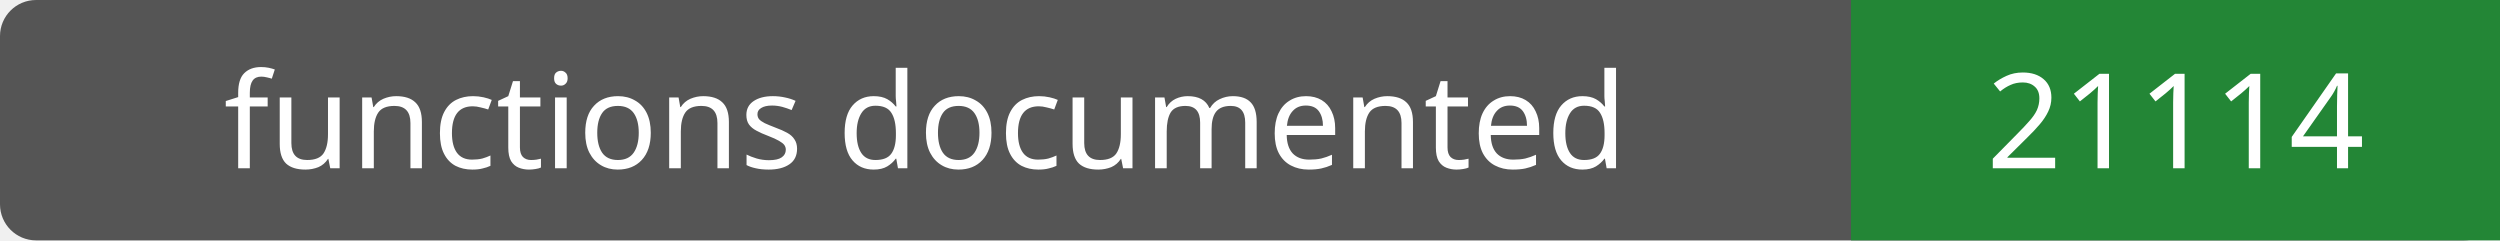
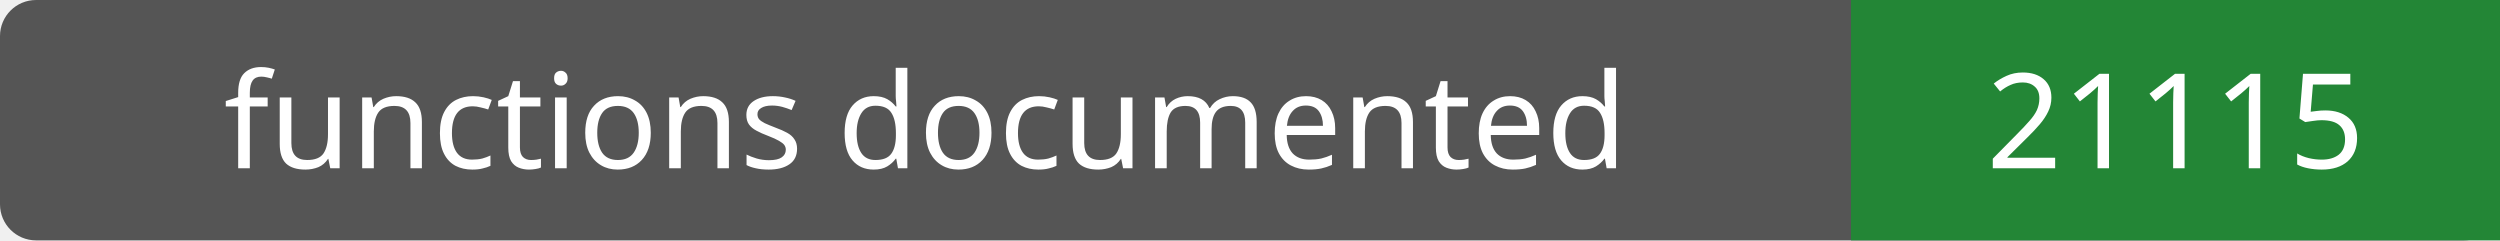
- <svg xmlns="http://www.w3.org/2000/svg" width="208" height="20" role="img" aria-label="functions documented: 21114">
+ <svg xmlns="http://www.w3.org/2000/svg" width="208" height="20" role="img" aria-label="functions documented: 21115">
  <rect width="208" height="20" rx="3" fill="#555" />
  <path fill="#238636" d="M154 0h54v20H154z" />
  <g fill="#fff" text-anchor="middle" font-family="Verdana,sans-serif" font-size="11">
    <text x="77.0" y="14">functions documented</text>
-     <text x="181.0" y="14">21114</text>
+     <text x="181.0" y="14">21115</text>
  </g>
</svg>
